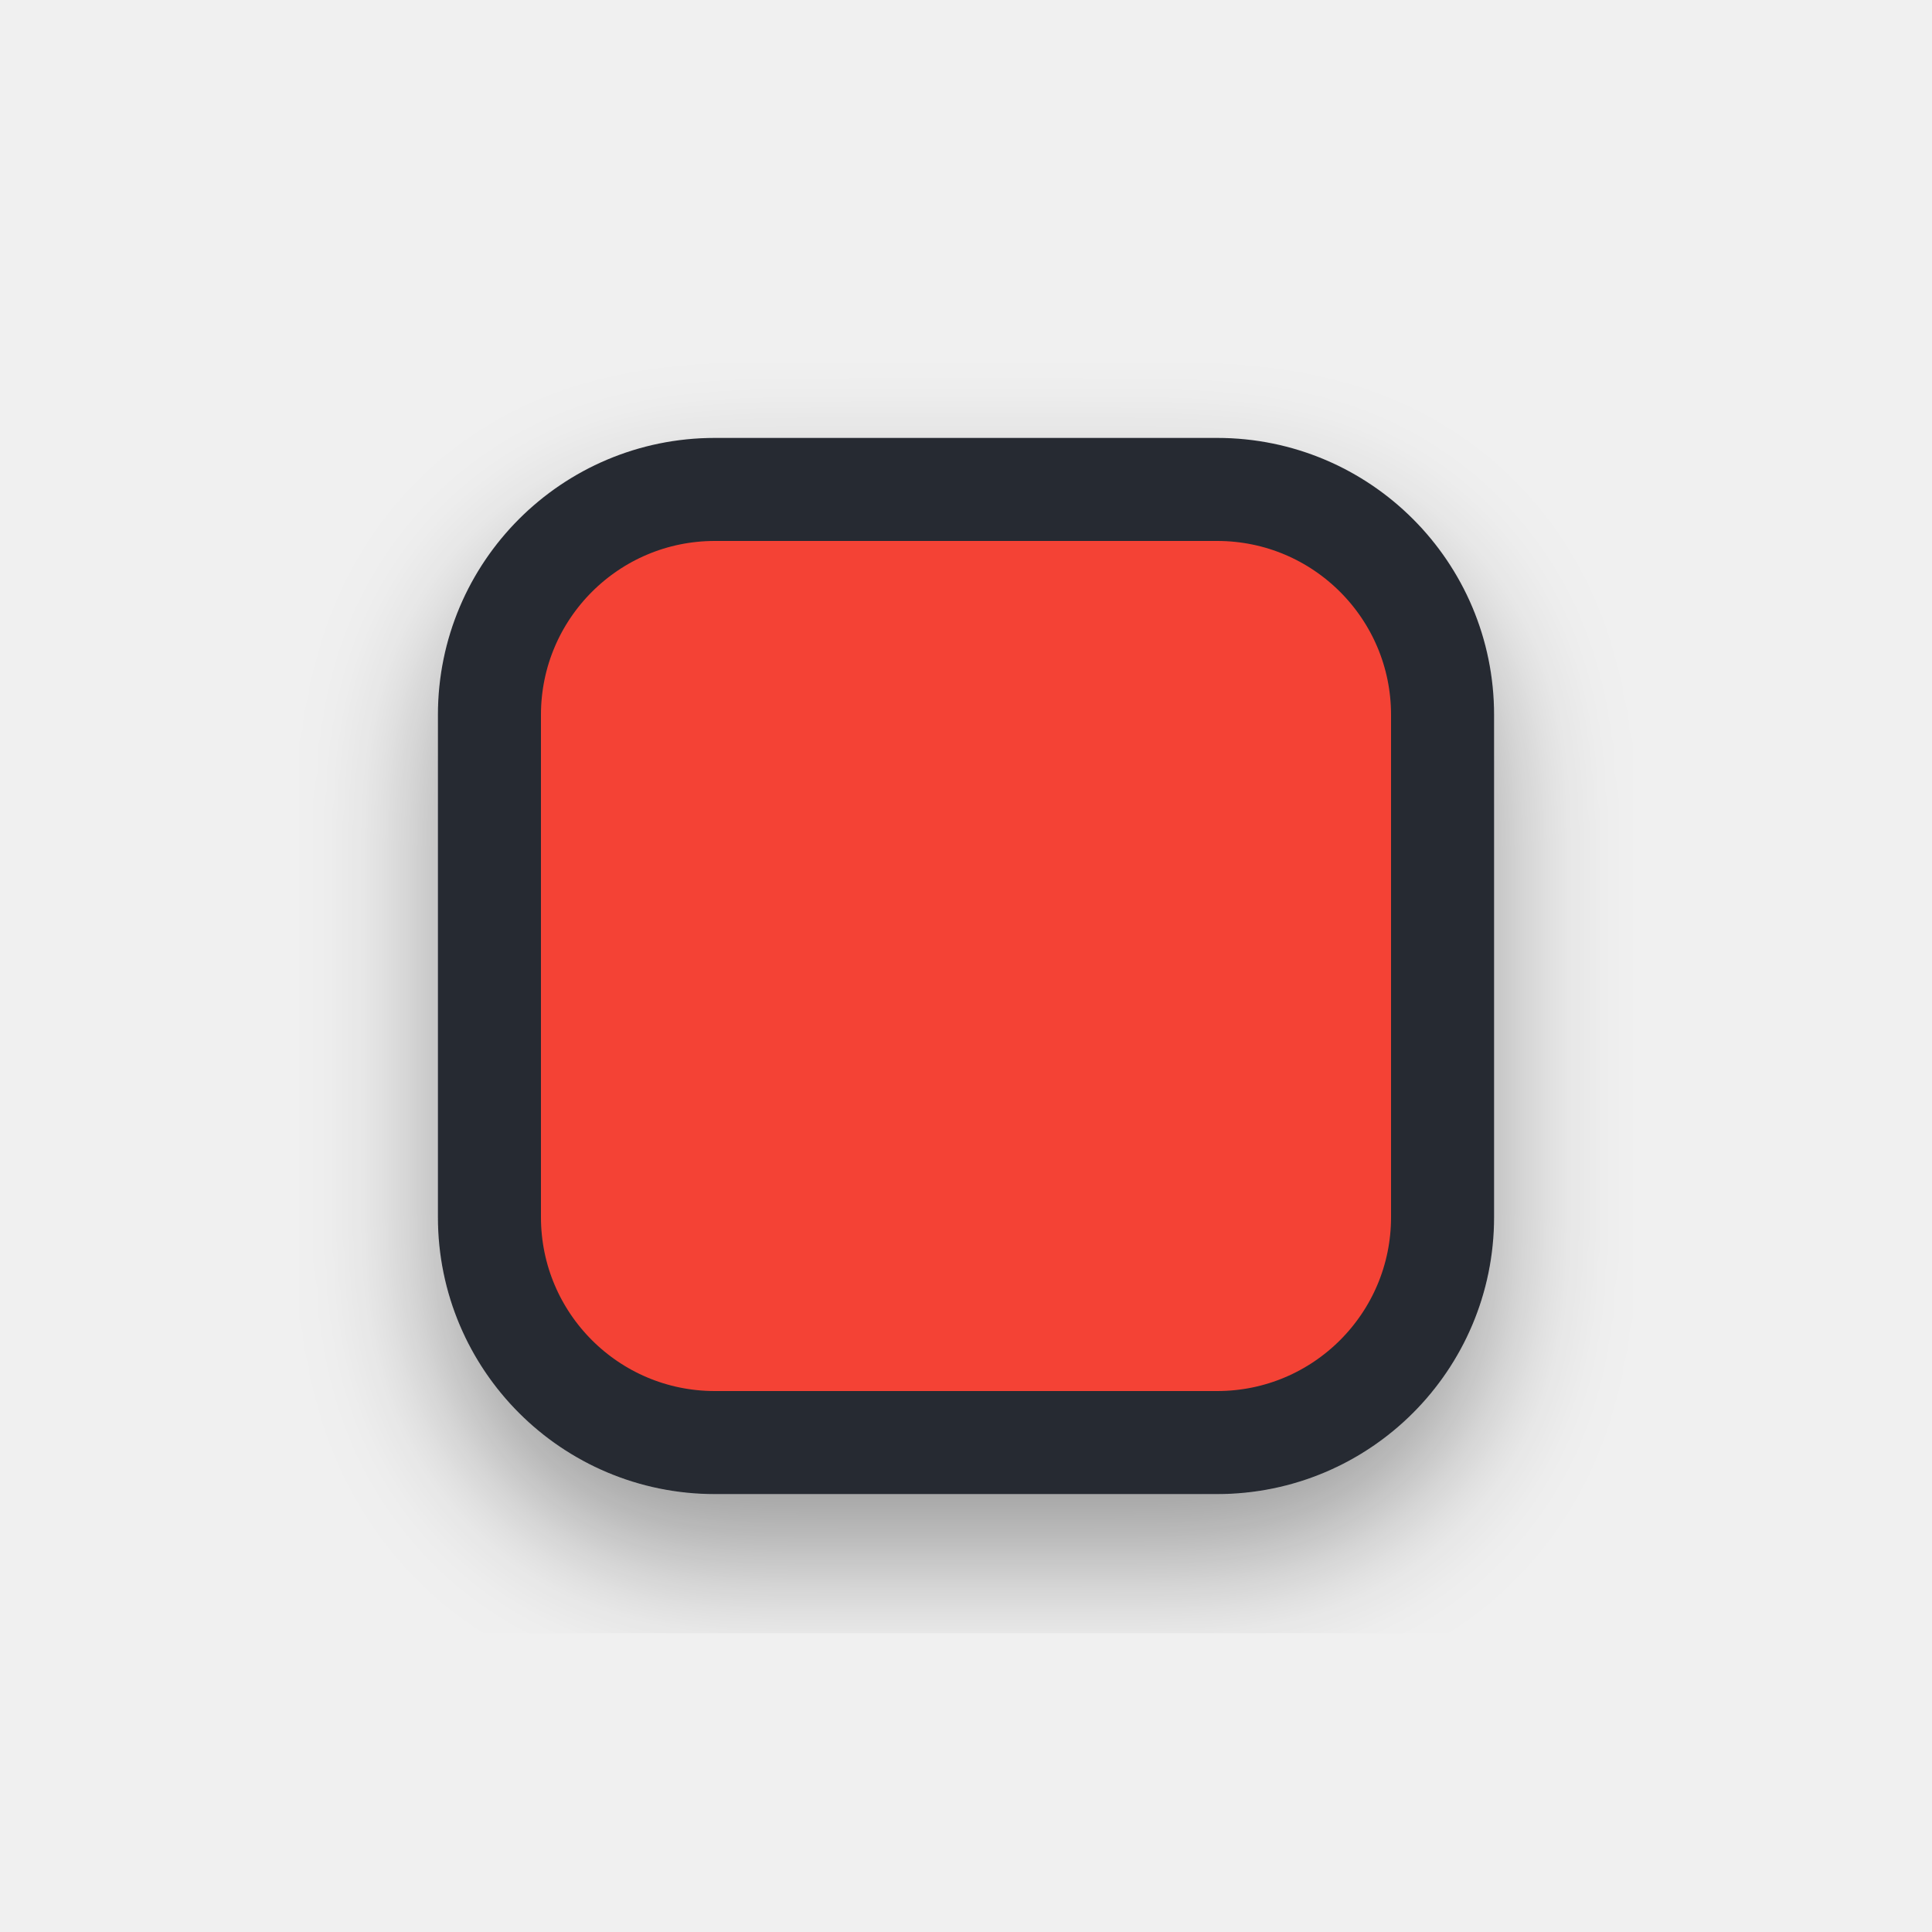
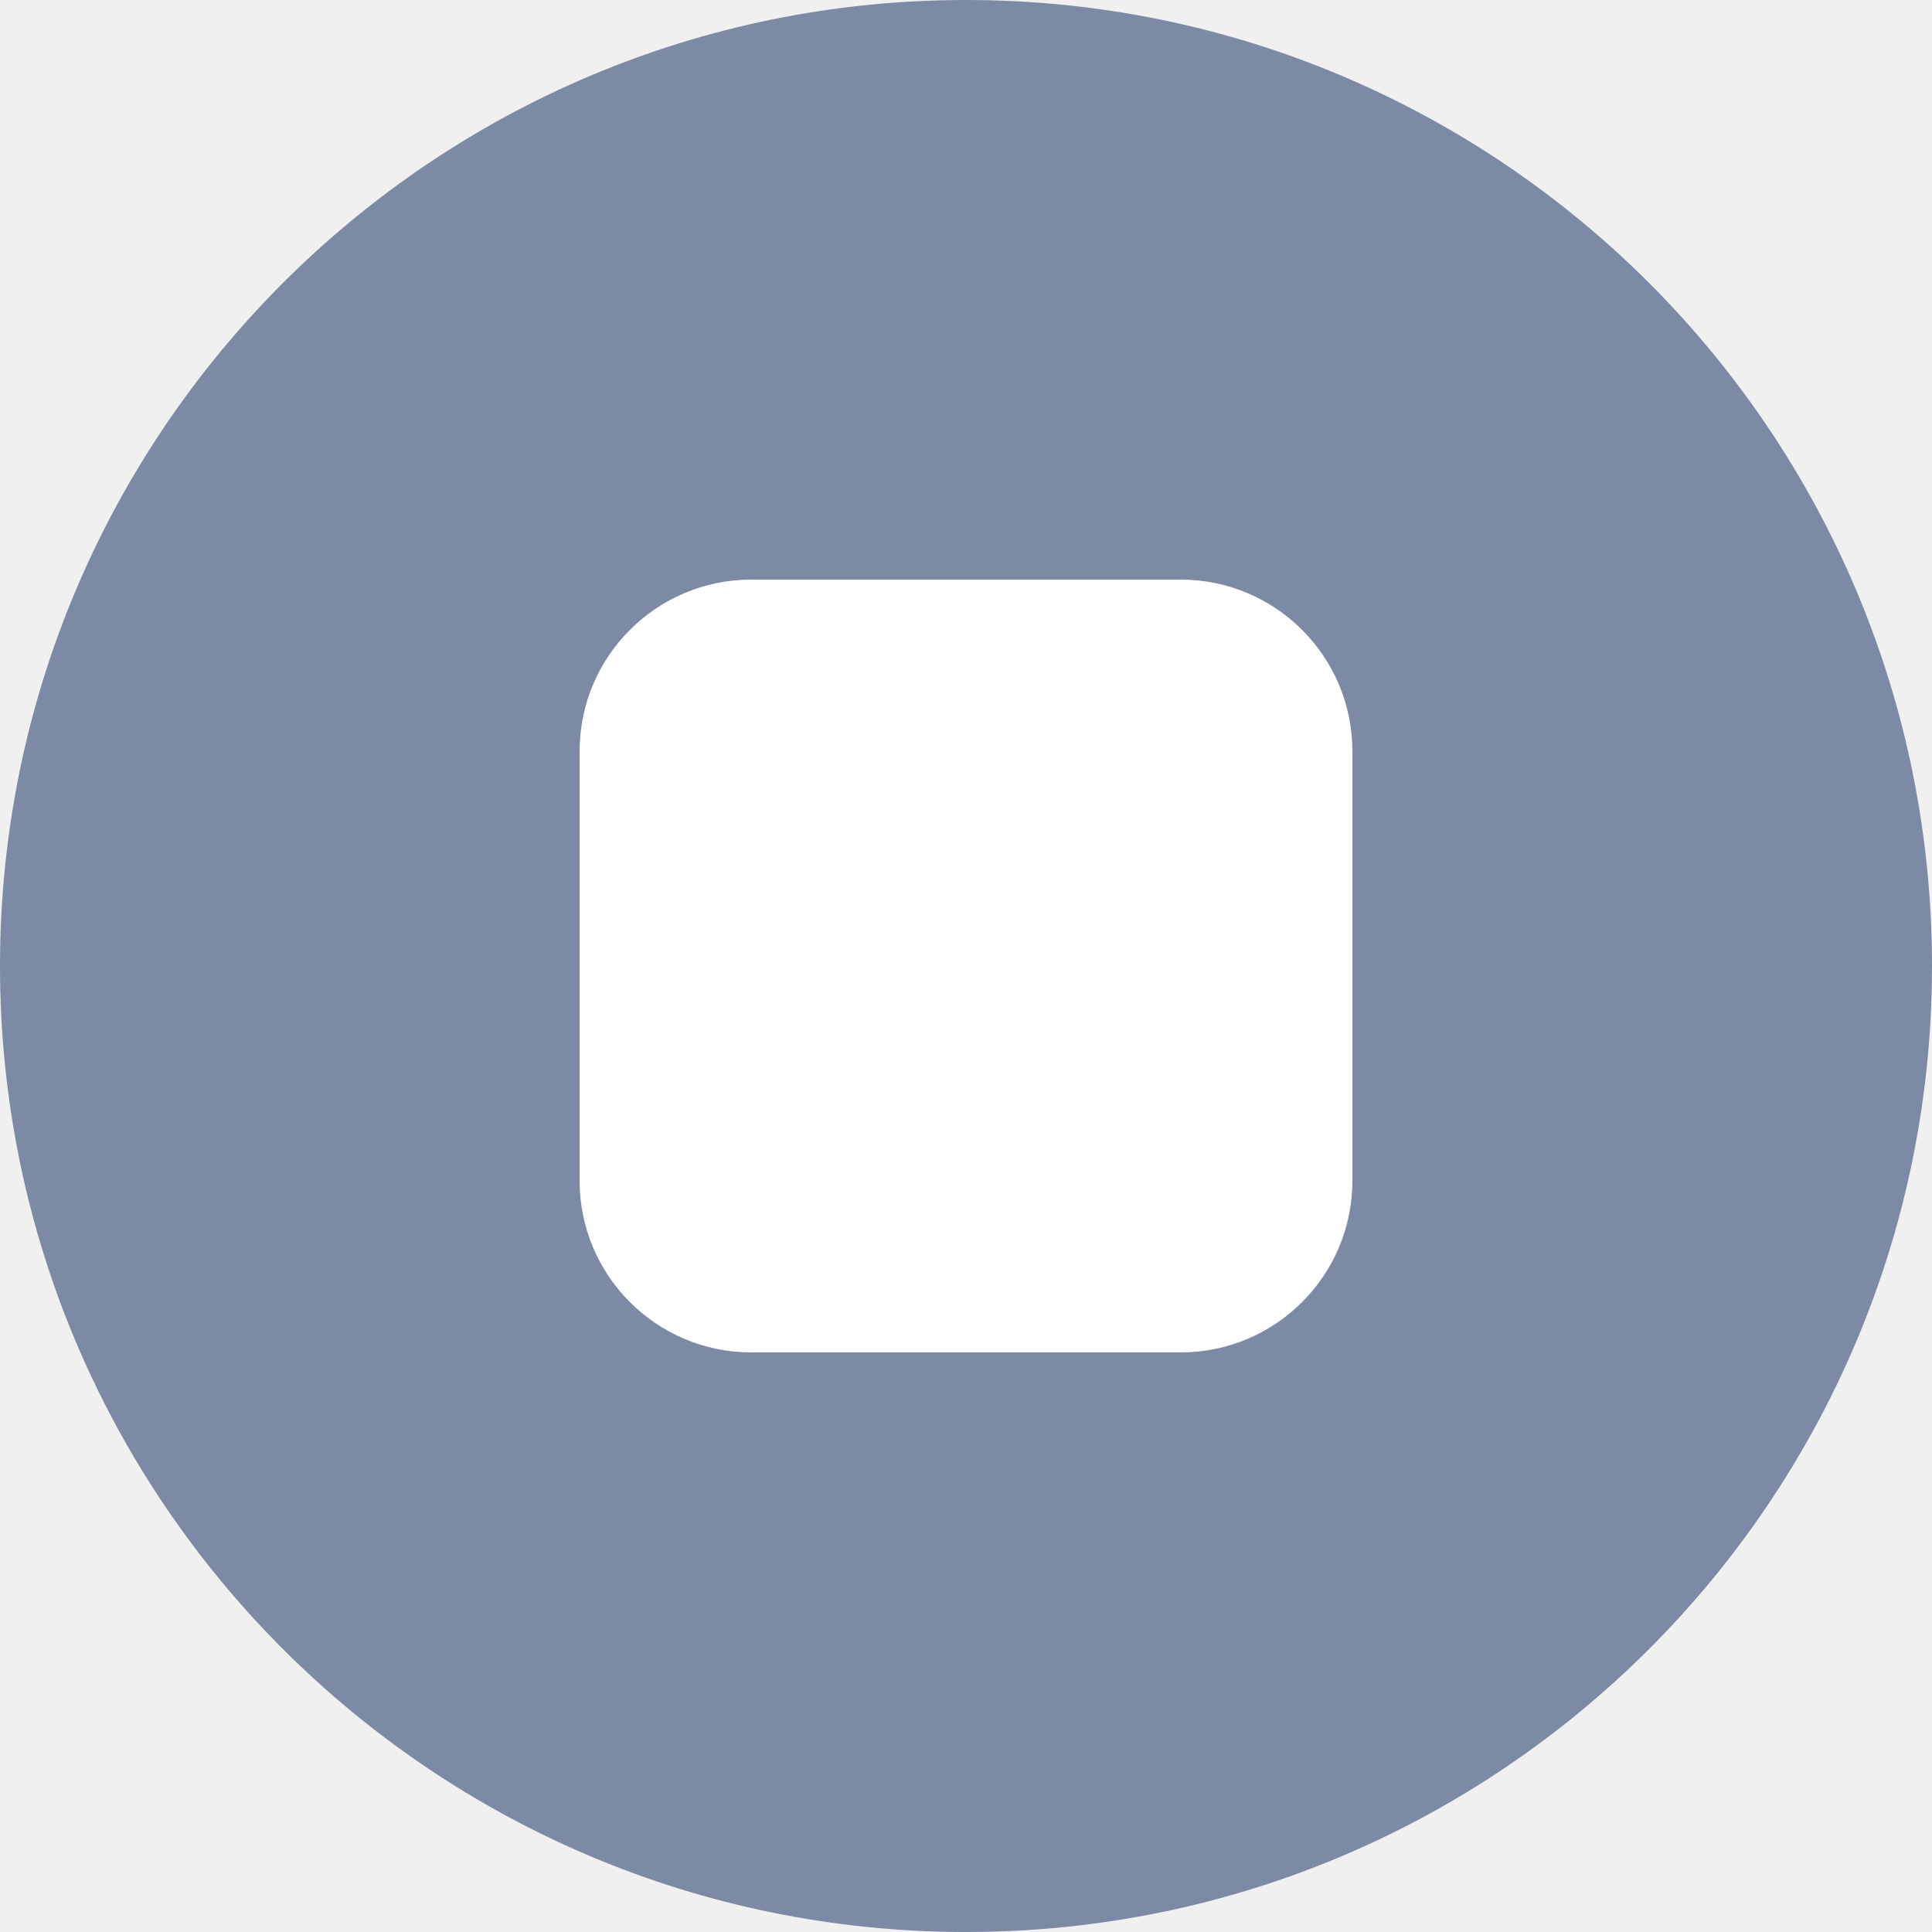
- <svg xmlns="http://www.w3.org/2000/svg" width="28" height="28" viewBox="-1 -1 30 30">
-   <defs>
-     <filter id="s" x="-20%" y="-20%" width="140%" height="140%">
-       <feDropShadow dx="0" dy="1" stdDeviation="1" flood-color="#000" flood-opacity="0.35" />
-     </filter>
-   </defs>
-   <g filter="url(#s)">
-     <rect x="6.6" y="6.6" width="14.8" height="14.8" rx="3.5" fill="#F44336" stroke="#272A31" stroke-width="1.6" stroke-linejoin="round" />
-   </g>
+ <svg xmlns="http://www.w3.org/2000/svg" width="28" height="28" viewBox="0 0 18 18">
+   <circle cx="9" cy="9" r="9" fill="#7c8aa5" />
+   <rect x="5.4" y="5.4" width="7.2" height="7.2" rx="1.6" fill="#fff" />
</svg>
